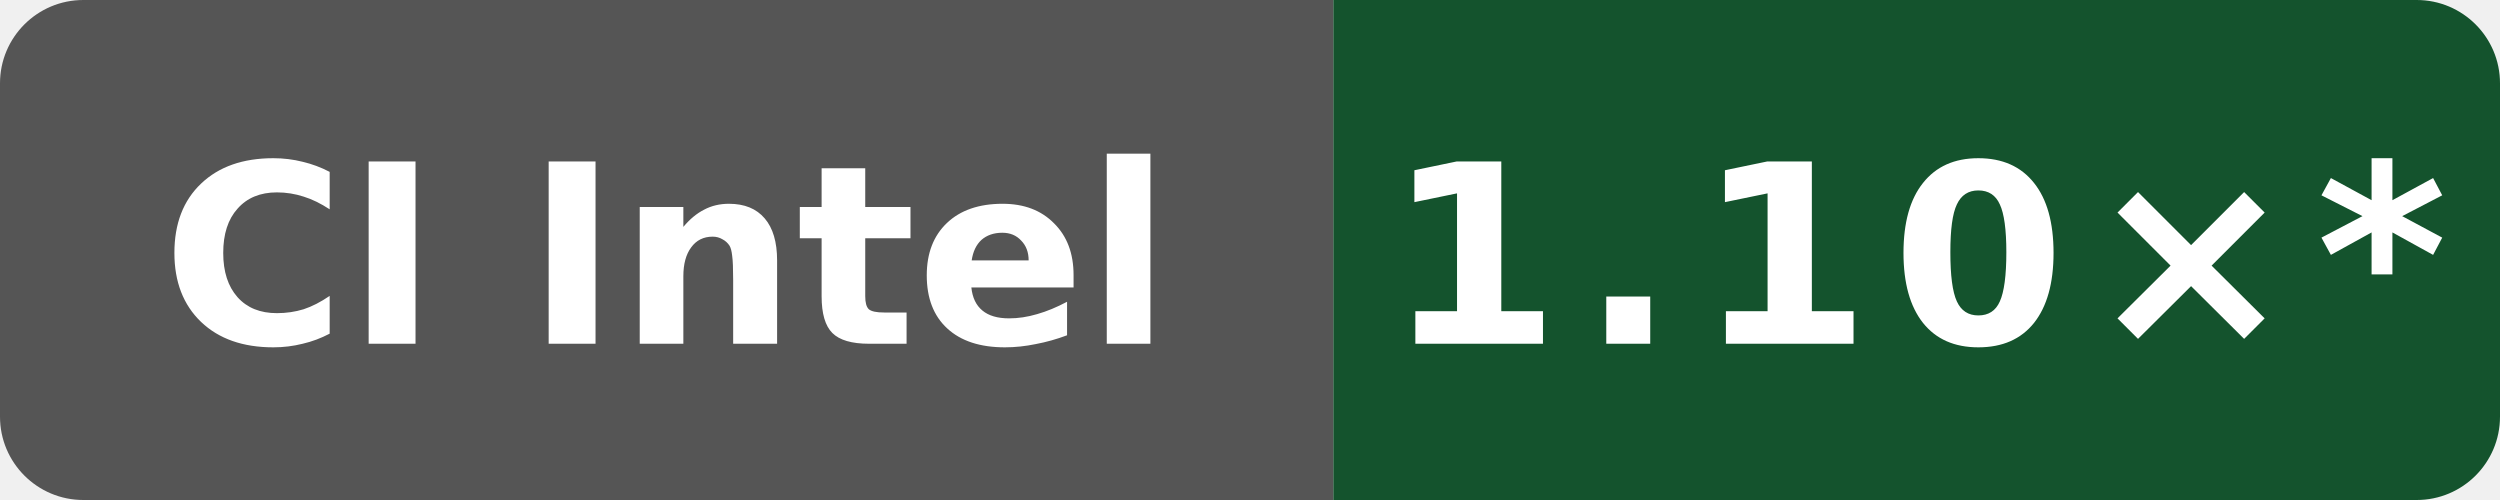
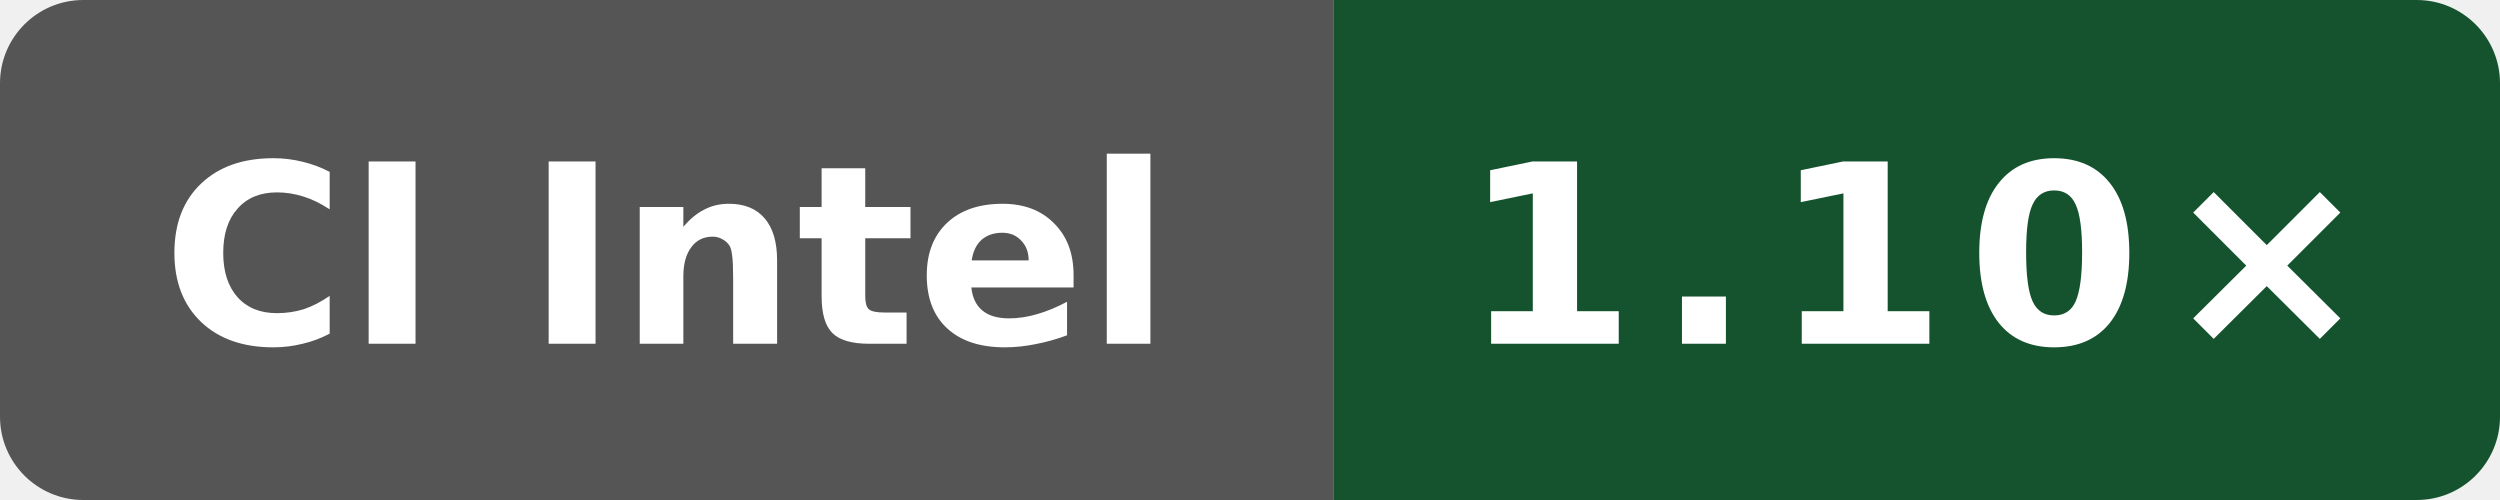
- <svg xmlns="http://www.w3.org/2000/svg" data-original-label="simdjson scalar-runtime-gcc; Intel(R) Xeon(R) 6975P-C; revision 393bcf16e6a1102a419fcfd176ee8b4bcb60b16a" data-original-message="1.10×" width="120" height="24" viewBox="0 0 120 24" role="img" aria-label="simdjson scalar-runtime-gcc; Intel(R) Xeon(R) 6975P-C; revision 393bcf16e6a1102a419fcfd176ee8b4bcb60b16a; measured 393bcf16e6a1102a419fcfd176ee8b4bcb60b16a; 62 commits behind main: 1.10×*">
+ <svg xmlns="http://www.w3.org/2000/svg" data-original-label="simdjson scalar-runtime-gcc; Intel(R) Xeon(R) 6975P-C; revision bb09801053e48486beebe014071a71353ce9be0b" data-original-message="1.10×" width="120" height="24" viewBox="0 0 120 24" role="img" aria-label="simdjson scalar-runtime-gcc; Intel(R) Xeon(R) 6975P-C; revision bb09801053e48486beebe014071a71353ce9be0b; measured bb09801053e48486beebe014071a71353ce9be0b; 0 commits behind main: 1.10×">
  <defs>
    <clipPath id="badge">
      <rect width="120" height="24" rx="4" />
    </clipPath>
  </defs>
  <g clip-path="url(#badge)">
    <rect width="64" height="24" fill="#555" />
    <rect x="64" width="56" height="24" fill="#14532d" />
  </g>
  <text x="32" y="16.5" fill="#fff" text-anchor="middle" font-family="Verdana,Geneva,DejaVu Sans,sans-serif" font-size="12" font-weight="700" textLength="52" lengthAdjust="spacingAndGlyphs">CI Intel</text>
-   <text x="92" y="16.5" fill="#fff" text-anchor="middle" font-family="Verdana,Geneva,DejaVu Sans,sans-serif" font-size="12" font-weight="700" letter-spacing="1" textLength="44" lengthAdjust="spacingAndGlyphs">1.10×*</text>
+   <text x="92" y="16.5" fill="#fff" text-anchor="middle" font-family="Verdana,Geneva,DejaVu Sans,sans-serif" font-size="12" font-weight="700" letter-spacing="1" textLength="39" lengthAdjust="spacingAndGlyphs">1.10×</text>
</svg>
